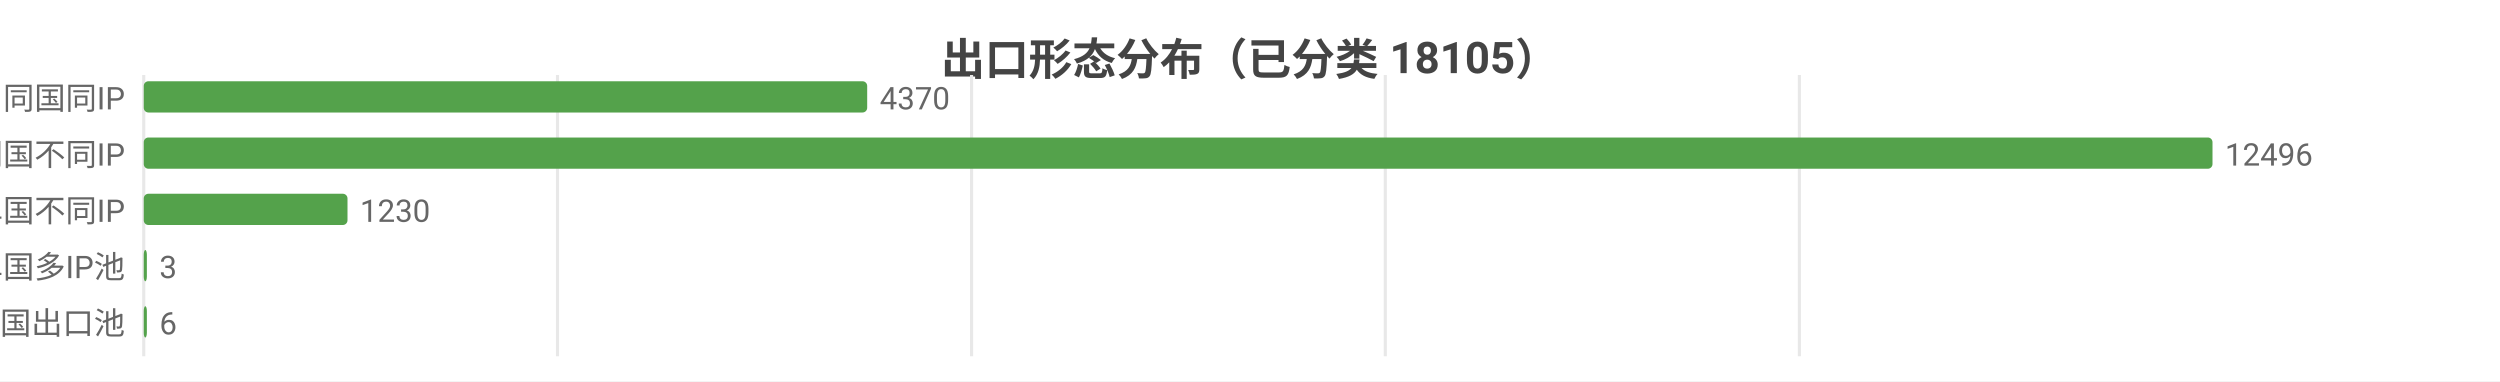
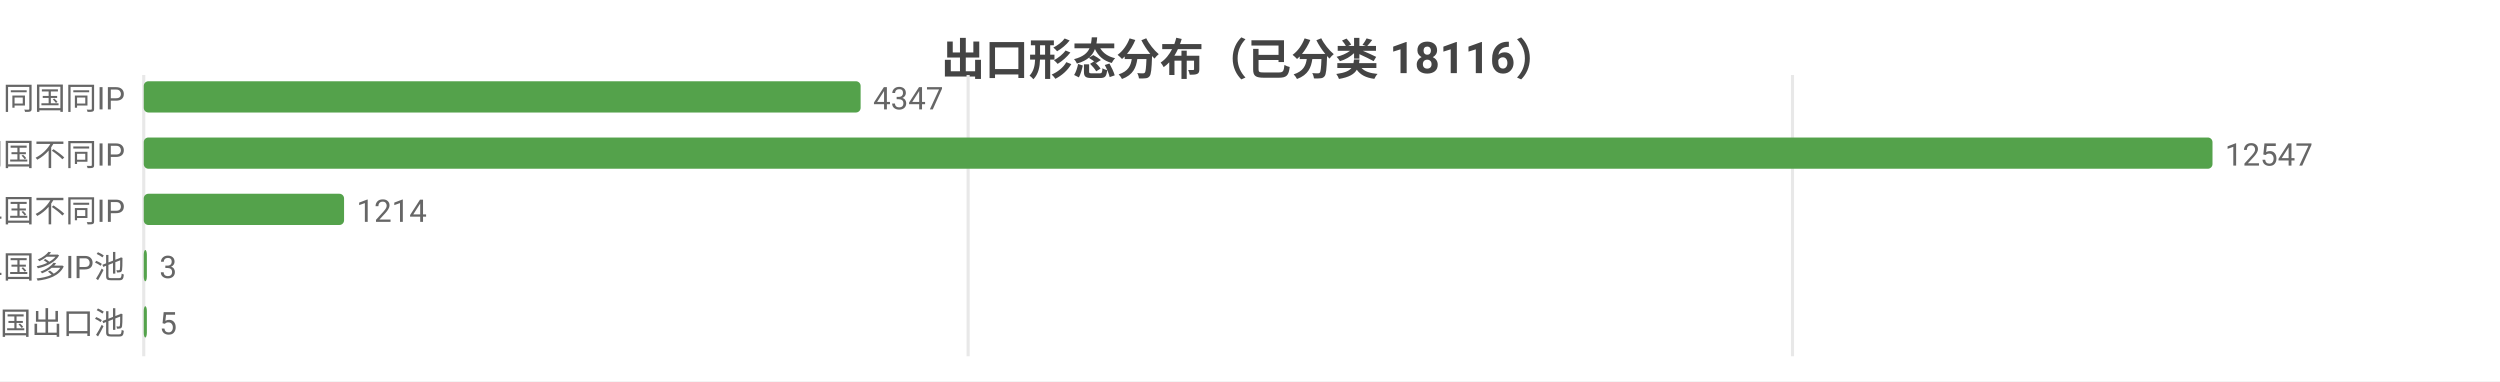
<svg xmlns="http://www.w3.org/2000/svg" width="800" height="122" viewBox="0 0 800 122">
  <rect width="800" height="122" fill="#ffffff" />
  <style>text{font-family:system-ui,-apple-system,'Segoe UI',Roboto,'PingFang SC','Microsoft YaHei','Noto Sans CJK SC',sans-serif}.g{stroke:#e8e8e8;stroke-width:1}.a{stroke:#999;stroke-width:1}.t{font-size:10px;fill:#666}.m{font-size:10px;text-anchor:middle;fill:#666}.e{font-size:10px;text-anchor:end;fill:#666}.l{font-size:11px;fill:#333}.tt{font-size:14px;font-weight:600;text-anchor:middle;fill:#444}.em{font-size:13px;text-anchor:middle;fill:#999}</style>
-   <text class="tt" x="400.0" y="24">出口形态分布（已分类 18105）</text>
+   <text class="tt" x="400.0" y="24">出口形态分布（已分类 18116）</text>
  <line class="g" x1="46" y1="24" x2="46" y2="114" />
-   <line class="g" x1="178.4" y1="24" x2="178.4" y2="114" />
-   <line class="g" x1="310.9" y1="24" x2="310.9" y2="114" />
-   <line class="g" x1="443.3" y1="24" x2="443.3" y2="114" />
-   <line class="g" x1="575.8" y1="24" x2="575.8" y2="114" />
+   <line class="g" x1="309.8" y1="24" x2="309.8" y2="114" />
+   <line class="g" x1="573.6" y1="24" x2="573.6" y2="114" />
  <text class="e" x="40" y="35">SS 同国同IP</text>
-   <rect x="46" y="26" width="231.5" height="10" fill="#54a24b" rx="1.5" />
-   <text class="t" x="281.5" y="35">4370</text>
+   <rect x="46" y="26" width="229.4" height="10" fill="#54a24b" rx="1.5" />
+   <text class="t" x="279.4" y="35">4347</text>
  <text class="e" x="40" y="53">SD 同国不同IP</text>
  <rect x="46" y="44" width="662" height="10" fill="#54a24b" rx="1.5" />
-   <text class="t" x="712" y="53">12496</text>
+   <text class="t" x="712" y="53">12547</text>
  <text class="e" x="40" y="71">CD 跨境单国不同IP</text>
-   <rect x="46" y="62" width="65.2" height="10" fill="#54a24b" rx="1.5" />
-   <text class="t" x="115.2" y="71">1230</text>
+   <rect x="46" y="62" width="64.1" height="10" fill="#54a24b" rx="1.5" />
+   <text class="t" x="114.1" y="71">1214</text>
  <text class="e" x="40" y="89">CP 跨境单国多IP池</text>
  <rect x="46" y="80" width="1" height="10" fill="#54a24b" rx="1.5" />
  <text class="t" x="51" y="89">3</text>
  <text class="e" x="40" y="107">CM 跨境多国出口池</text>
  <rect x="46" y="98" width="1" height="10" fill="#54a24b" rx="1.5" />
-   <text class="t" x="51" y="107">6</text>
+   <text class="t" x="51" y="107">5</text>
</svg>
